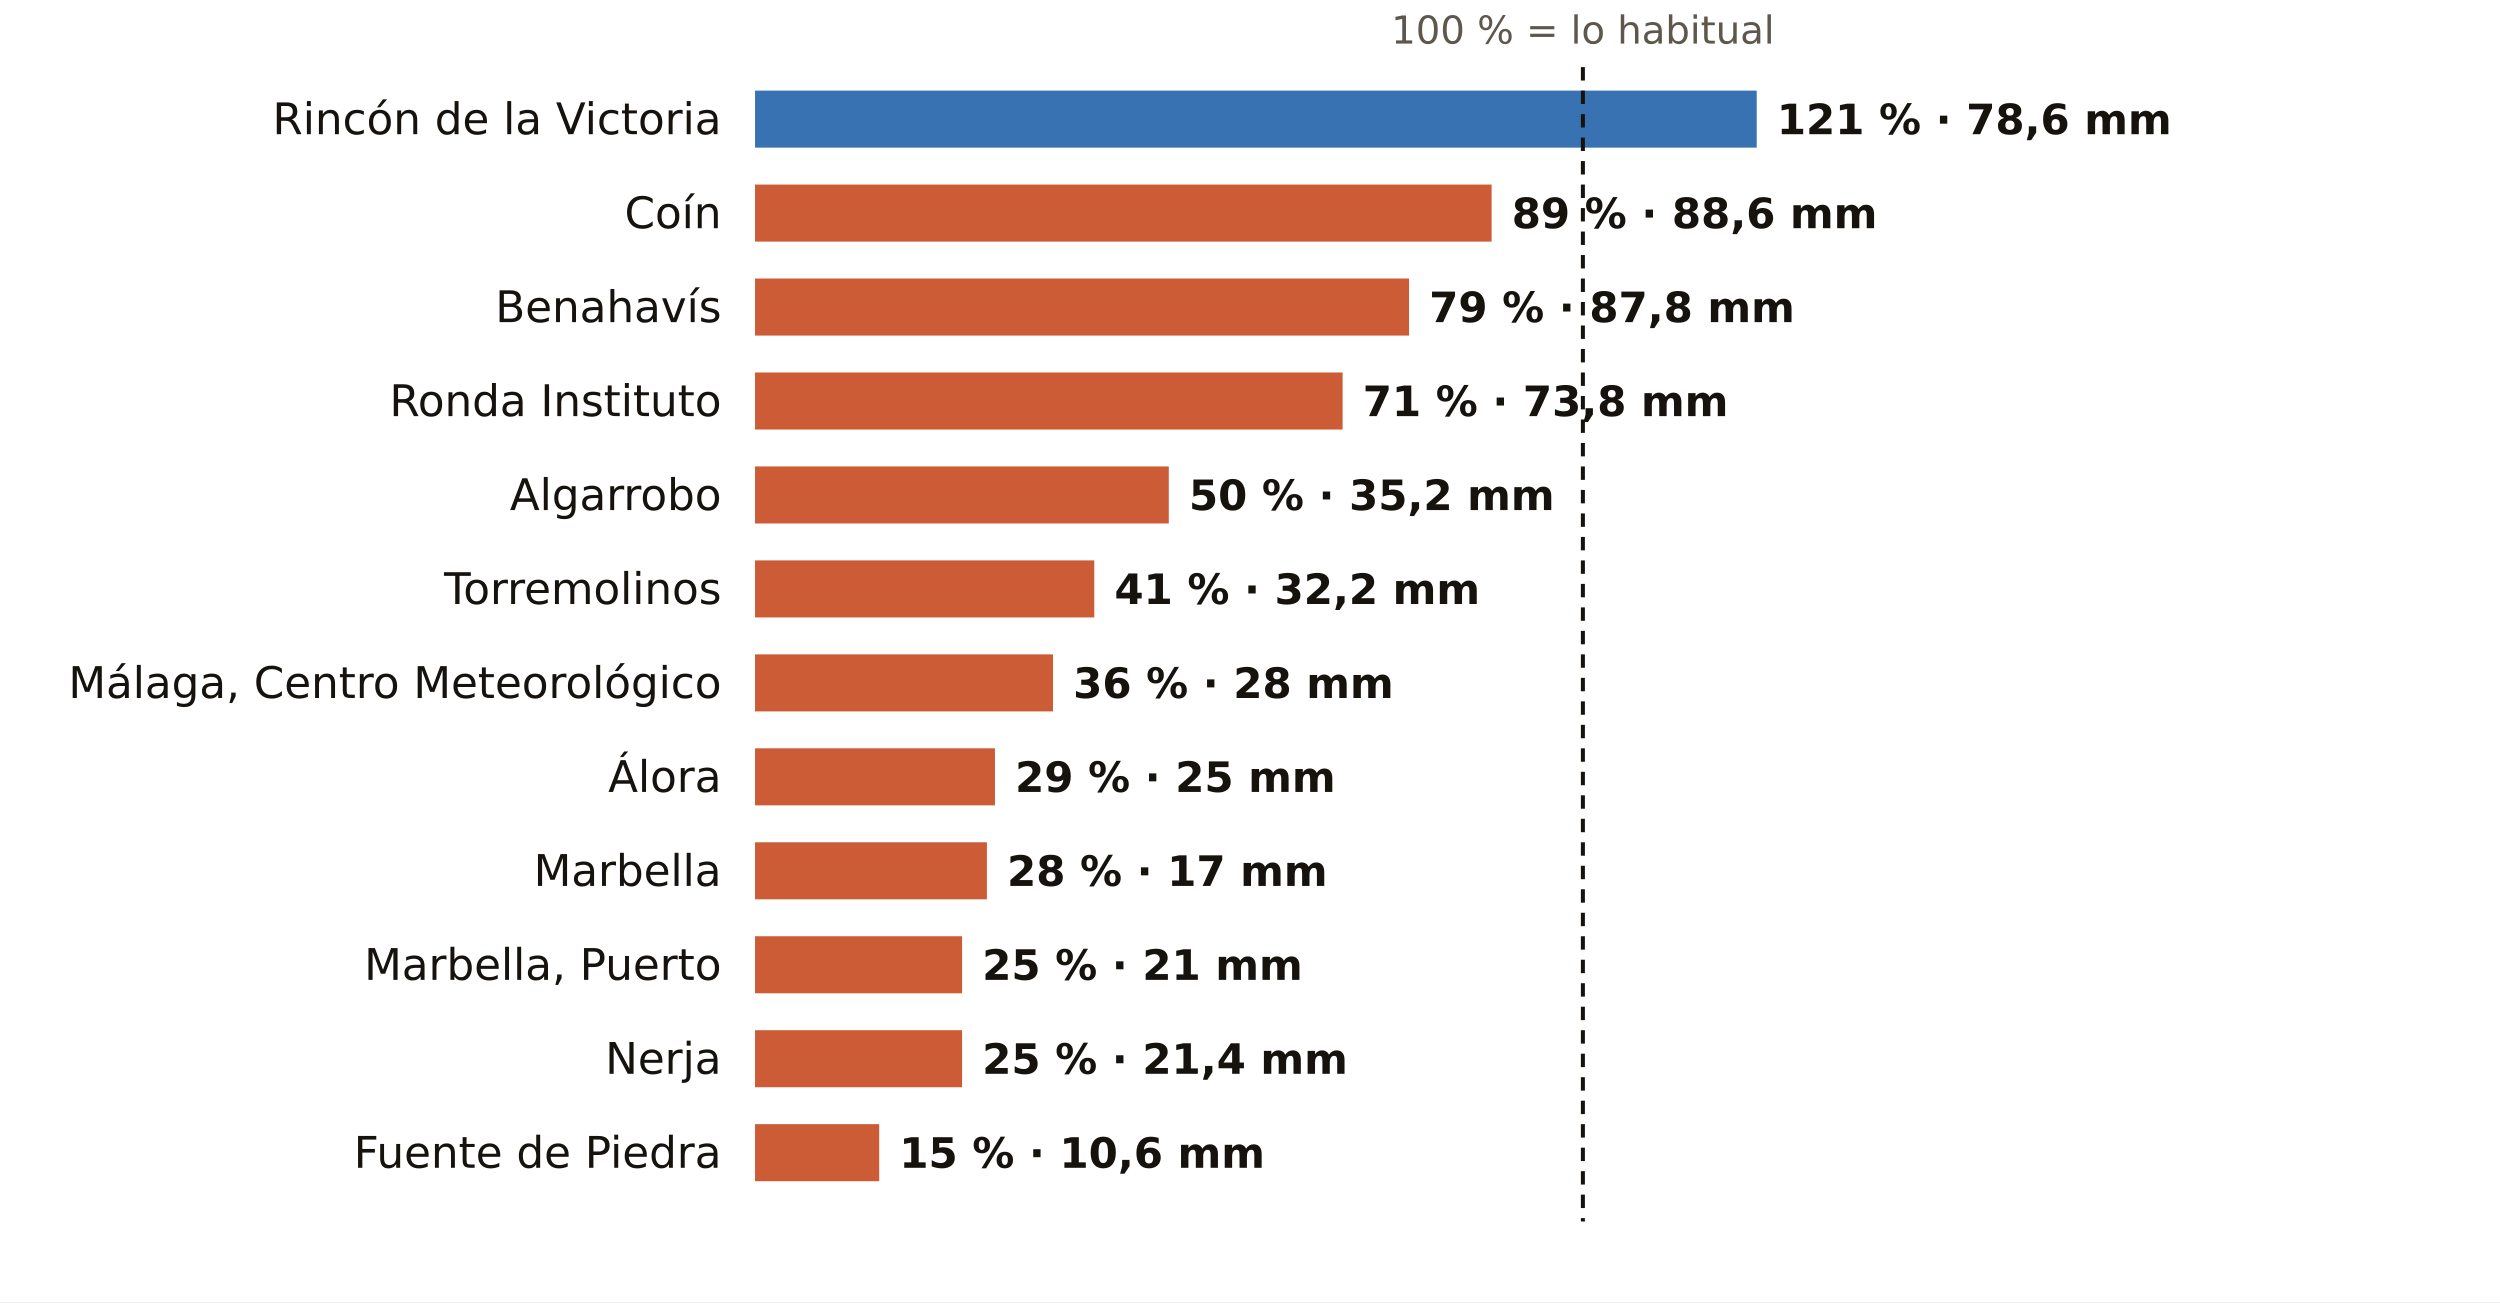
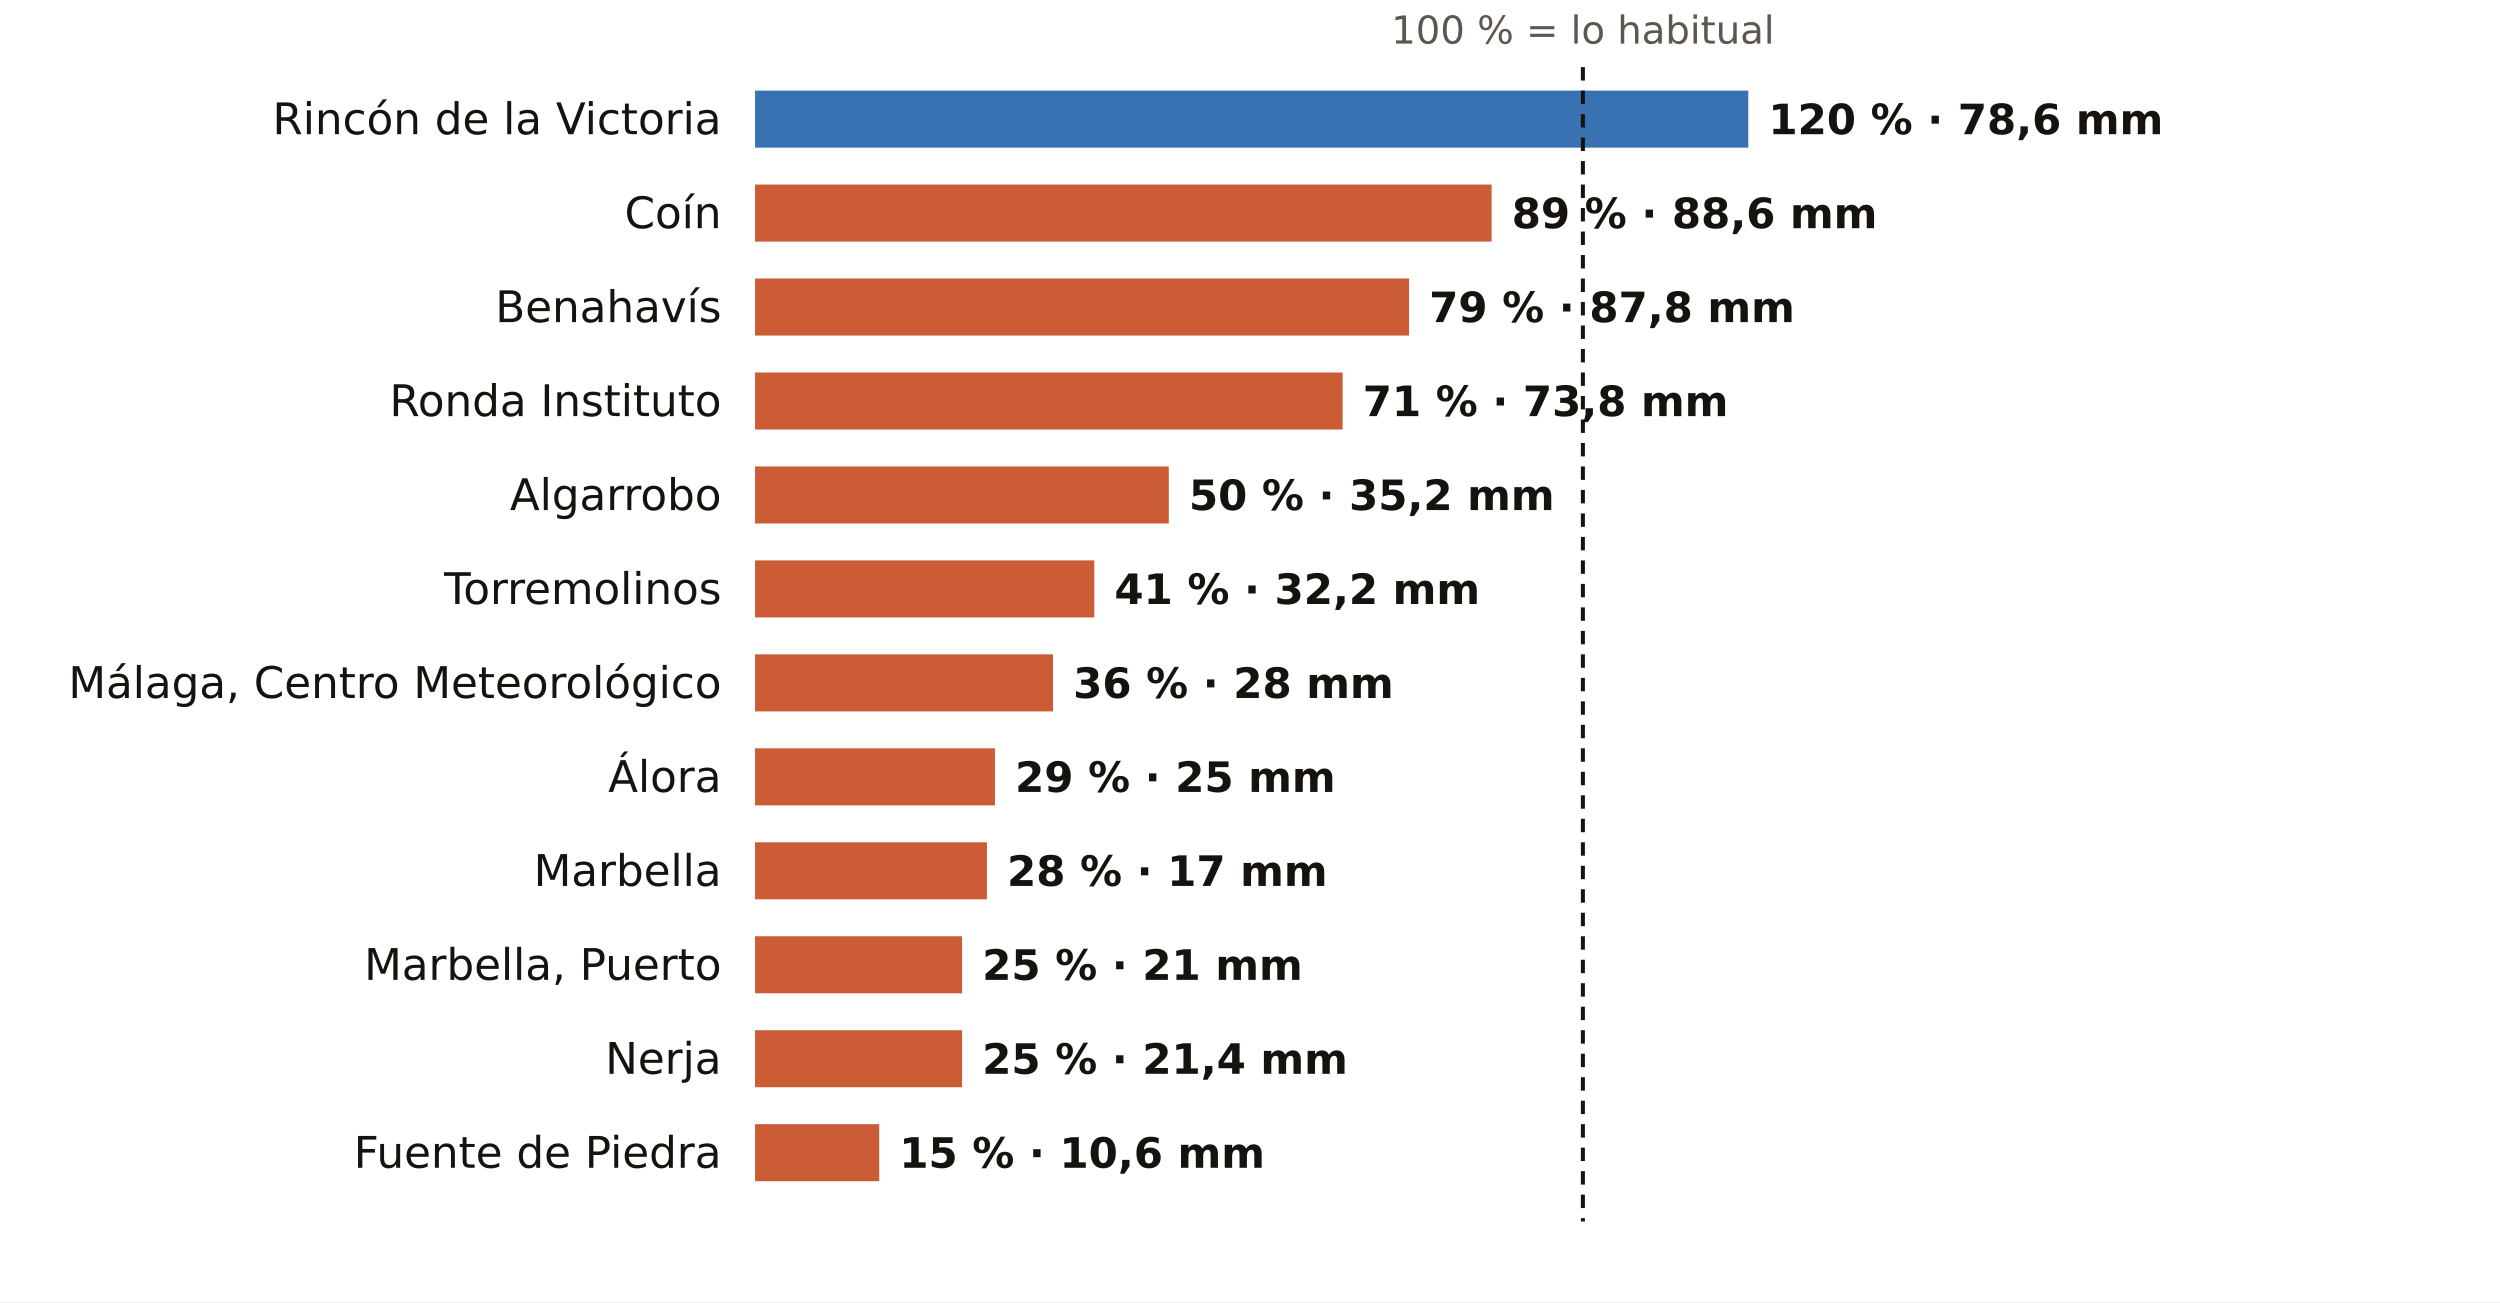
<svg xmlns="http://www.w3.org/2000/svg" viewBox="0 0 745 388" width="745" height="388" role="img" aria-label="El otoño en los pluviómetros de AEMET de Málaga: % de lo habitual">
  <rect width="745" height="388" fill="#FFFFFF" />
  <text x="471.7" y="13.0" font-size="11.5" fill="#5E574E" text-anchor="middle" font-weight="400" font-family="Public Sans, DejaVu Sans, Arial, sans-serif">100 % = lo habitual</text>
  <text x="215.0" y="40.0" font-size="13" fill="#16130F" text-anchor="end" font-weight="500" font-family="Public Sans, DejaVu Sans, Arial, sans-serif">Rincón de la Victoria</text>
-   <rect x="225" y="27" width="298.5" height="17" fill="#1F5FA8" opacity="0.88" />
-   <text x="529.5" y="40.0" font-size="12.5" fill="#16130F" text-anchor="start" font-weight="600" font-family="Public Sans, DejaVu Sans, Arial, sans-serif">121 % · 78,6 mm</text>
+   <rect x="225" y="27" width="296.0" height="17" fill="#1F5FA8" opacity="0.88" />
+   <text x="527.0" y="40.0" font-size="12.5" fill="#16130F" text-anchor="start" font-weight="600" font-family="Public Sans, DejaVu Sans, Arial, sans-serif">120 % · 78,6 mm</text>
  <text x="215.0" y="68.0" font-size="13" fill="#16130F" text-anchor="end" font-weight="500" font-family="Public Sans, DejaVu Sans, Arial, sans-serif">Coín</text>
  <rect x="225" y="55" width="219.5" height="17" fill="#C4461A" opacity="0.88" />
  <text x="450.5" y="68.0" font-size="12.5" fill="#16130F" text-anchor="start" font-weight="600" font-family="Public Sans, DejaVu Sans, Arial, sans-serif">89 % · 88,6 mm</text>
  <text x="215.0" y="96.0" font-size="13" fill="#16130F" text-anchor="end" font-weight="500" font-family="Public Sans, DejaVu Sans, Arial, sans-serif">Benahavís</text>
  <rect x="225" y="83" width="194.9" height="17" fill="#C4461A" opacity="0.88" />
  <text x="425.9" y="96.0" font-size="12.5" fill="#16130F" text-anchor="start" font-weight="600" font-family="Public Sans, DejaVu Sans, Arial, sans-serif">79 % · 87,8 mm</text>
  <text x="215.0" y="124.0" font-size="13" fill="#16130F" text-anchor="end" font-weight="500" font-family="Public Sans, DejaVu Sans, Arial, sans-serif">Ronda Instituto</text>
  <rect x="225" y="111" width="175.1" height="17" fill="#C4461A" opacity="0.88" />
  <text x="406.1" y="124.0" font-size="12.5" fill="#16130F" text-anchor="start" font-weight="600" font-family="Public Sans, DejaVu Sans, Arial, sans-serif">71 % · 73,8 mm</text>
  <text x="215.0" y="152.0" font-size="13" fill="#16130F" text-anchor="end" font-weight="500" font-family="Public Sans, DejaVu Sans, Arial, sans-serif">Algarrobo</text>
  <rect x="225" y="139" width="123.3" height="17" fill="#C4461A" opacity="0.88" />
  <text x="354.3" y="152.0" font-size="12.5" fill="#16130F" text-anchor="start" font-weight="600" font-family="Public Sans, DejaVu Sans, Arial, sans-serif">50 % · 35,2 mm</text>
  <text x="215.0" y="180.0" font-size="13" fill="#16130F" text-anchor="end" font-weight="500" font-family="Public Sans, DejaVu Sans, Arial, sans-serif">Torremolinos</text>
  <rect x="225" y="167" width="101.1" height="17" fill="#C4461A" opacity="0.88" />
  <text x="332.1" y="180.0" font-size="12.5" fill="#16130F" text-anchor="start" font-weight="600" font-family="Public Sans, DejaVu Sans, Arial, sans-serif">41 % · 32,2 mm</text>
  <text x="215.0" y="208.0" font-size="13" fill="#16130F" text-anchor="end" font-weight="500" font-family="Public Sans, DejaVu Sans, Arial, sans-serif">Málaga, Centro Meteorológico</text>
  <rect x="225" y="195" width="88.8" height="17" fill="#C4461A" opacity="0.88" />
  <text x="319.8" y="208.0" font-size="12.5" fill="#16130F" text-anchor="start" font-weight="600" font-family="Public Sans, DejaVu Sans, Arial, sans-serif">36 % · 28 mm</text>
  <text x="215.0" y="236.0" font-size="13" fill="#16130F" text-anchor="end" font-weight="500" font-family="Public Sans, DejaVu Sans, Arial, sans-serif">Álora</text>
  <rect x="225" y="223" width="71.5" height="17" fill="#C4461A" opacity="0.88" />
  <text x="302.5" y="236.0" font-size="12.5" fill="#16130F" text-anchor="start" font-weight="600" font-family="Public Sans, DejaVu Sans, Arial, sans-serif">29 % · 25 mm</text>
  <text x="215.0" y="264.0" font-size="13" fill="#16130F" text-anchor="end" font-weight="500" font-family="Public Sans, DejaVu Sans, Arial, sans-serif">Marbella</text>
  <rect x="225" y="251" width="69.1" height="17" fill="#C4461A" opacity="0.88" />
  <text x="300.1" y="264.0" font-size="12.5" fill="#16130F" text-anchor="start" font-weight="600" font-family="Public Sans, DejaVu Sans, Arial, sans-serif">28 % · 17 mm</text>
  <text x="215.0" y="292.0" font-size="13" fill="#16130F" text-anchor="end" font-weight="500" font-family="Public Sans, DejaVu Sans, Arial, sans-serif">Marbella, Puerto</text>
  <rect x="225" y="279" width="61.7" height="17" fill="#C4461A" opacity="0.88" />
  <text x="292.7" y="292.0" font-size="12.5" fill="#16130F" text-anchor="start" font-weight="600" font-family="Public Sans, DejaVu Sans, Arial, sans-serif">25 % · 21 mm</text>
  <text x="215.0" y="320.0" font-size="13" fill="#16130F" text-anchor="end" font-weight="500" font-family="Public Sans, DejaVu Sans, Arial, sans-serif">Nerja</text>
  <rect x="225" y="307" width="61.7" height="17" fill="#C4461A" opacity="0.88" />
  <text x="292.7" y="320.0" font-size="12.5" fill="#16130F" text-anchor="start" font-weight="600" font-family="Public Sans, DejaVu Sans, Arial, sans-serif">25 % · 21,4 mm</text>
  <text x="215.0" y="348.0" font-size="13" fill="#16130F" text-anchor="end" font-weight="500" font-family="Public Sans, DejaVu Sans, Arial, sans-serif">Fuente de Piedra</text>
  <rect x="225" y="335" width="37.0" height="17" fill="#C4461A" opacity="0.88" />
  <text x="268.0" y="348.0" font-size="12.5" fill="#16130F" text-anchor="start" font-weight="600" font-family="Public Sans, DejaVu Sans, Arial, sans-serif">15 % · 10,6 mm</text>
  <line x1="471.7" x2="471.7" y1="20" y2="364" stroke="#16130F" stroke-width="1.2" stroke-dasharray="4 3" />
</svg>
